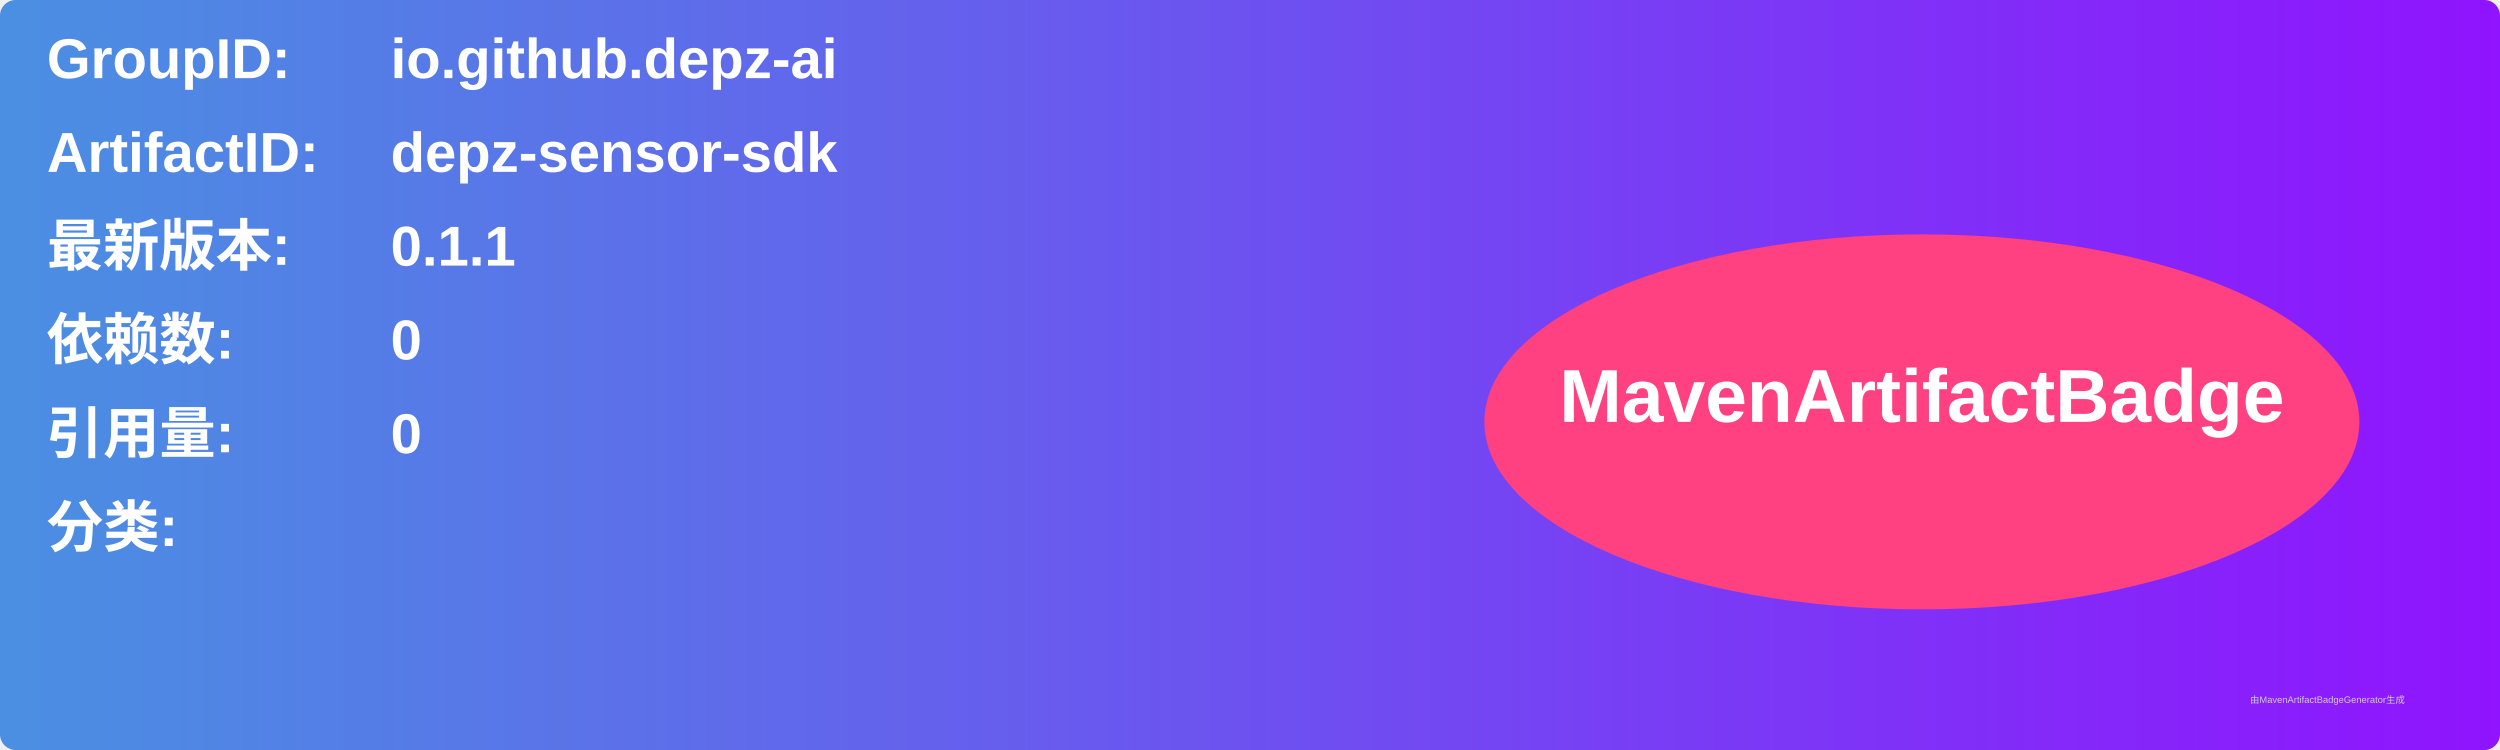
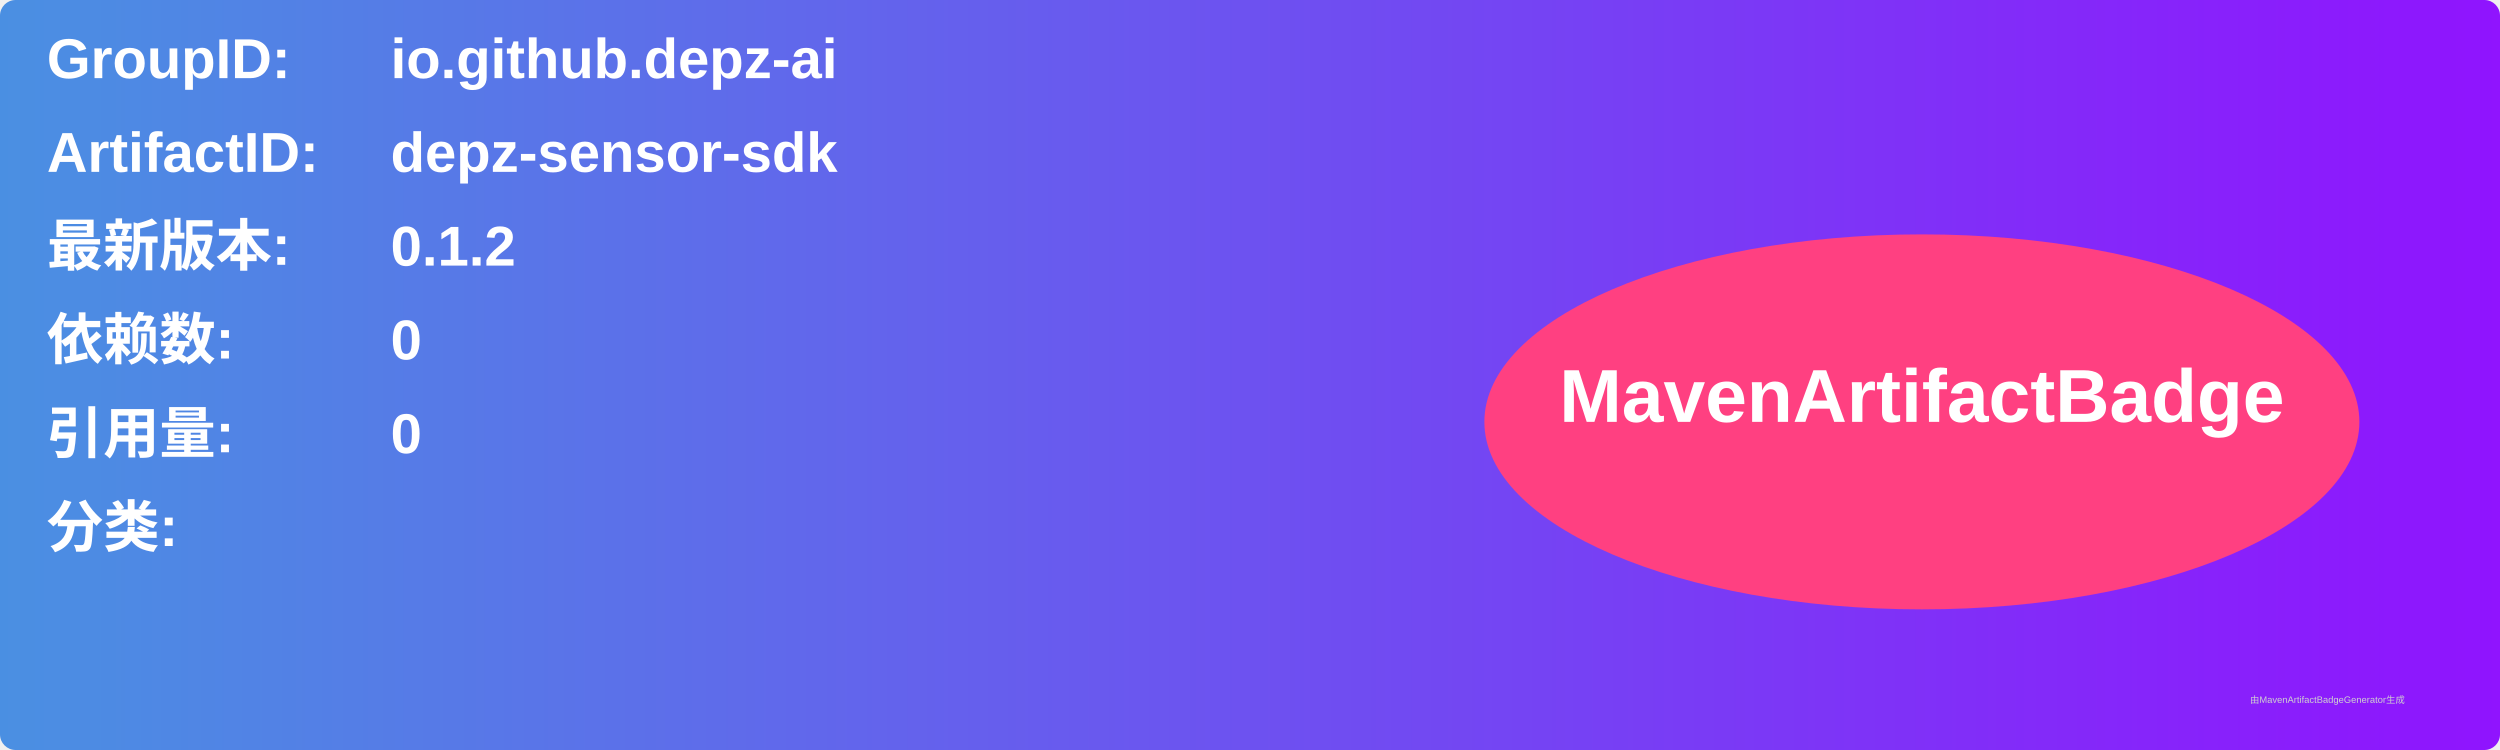
<svg xmlns="http://www.w3.org/2000/svg" width="800" height="240" viewBox="0 0 800 240">
  <linearGradient id="grad" x1="0%" y1="0%" x2="100%" y2="0%">
    <stop offset="0%" stop-color="#4a90e2" />
    <stop offset="100%" stop-color="#9013fe" />
  </linearGradient>
  <rect width="100%" height="100%" rx="5" ry="5" fill="url(#grad)" />
  <g transform="translate(15, 15)">
    <text x="0" y="10" font-family="Arial" font-size="18" fill="white" font-weight="bold" width="260">GroupID:</text>
    <text x="110" y="10" font-family="Arial" font-size="18" fill="white" font-weight="bold" width="460">io.github.depz-ai</text>
    <text x="0" y="40" font-family="Arial" font-size="18" fill="white" font-weight="bold" width="260">ArtifactID:</text>
    <text x="110" y="40" font-family="Arial" font-size="18" fill="white" font-weight="bold" width="460">depz-sensor-sdk</text>
    <text x="0" y="70" font-family="Arial" font-size="18" fill="white" font-weight="bold">最新版本:</text>
    <text x="110" y="70" font-family="Arial" font-size="18" fill="white" font-weight="bold">
-       <tspan font-weight="bold">0.1.1</tspan>
+       <tspan font-weight="bold">0.1.2</tspan>
    </text>
    <text x="0" y="100" font-family="Arial" font-size="18" fill="white" font-weight="bold">依赖数: </text>
    <text x="110" y="100" font-family="Arial" font-size="18" fill="white">
      <tspan font-weight="bold">0</tspan>
    </text>
    <text x="0" y="130" font-family="Arial" font-size="18" fill="white" font-weight="bold">引用量: </text>
    <text x="110" y="130" font-family="Arial" font-size="18" fill="white">
      <tspan font-weight="bold">0</tspan>
    </text>
    <text x="0" y="160" font-family="Arial" font-size="18" fill="white" font-weight="bold">分类:</text>
    <text x="10" y="190" font-family="Arial" font-size="10" fill="white">
      <tspan font-weight="bold" />
    </text>
    <ellipse cx="600" cy="120" rx="140" ry="60" fill="#ff4081" />
    <text x="600" y="120" text-anchor="middle" font-family="Arial" font-size="24" fill="white" font-weight="bold">MavenArtifactBadge</text>
  </g>
  <text x="720" y="225" font-family="Arial" font-size="3" fill="#d0d0d0">由MavenArtifactBadgeGenerator生成</text>
</svg>
